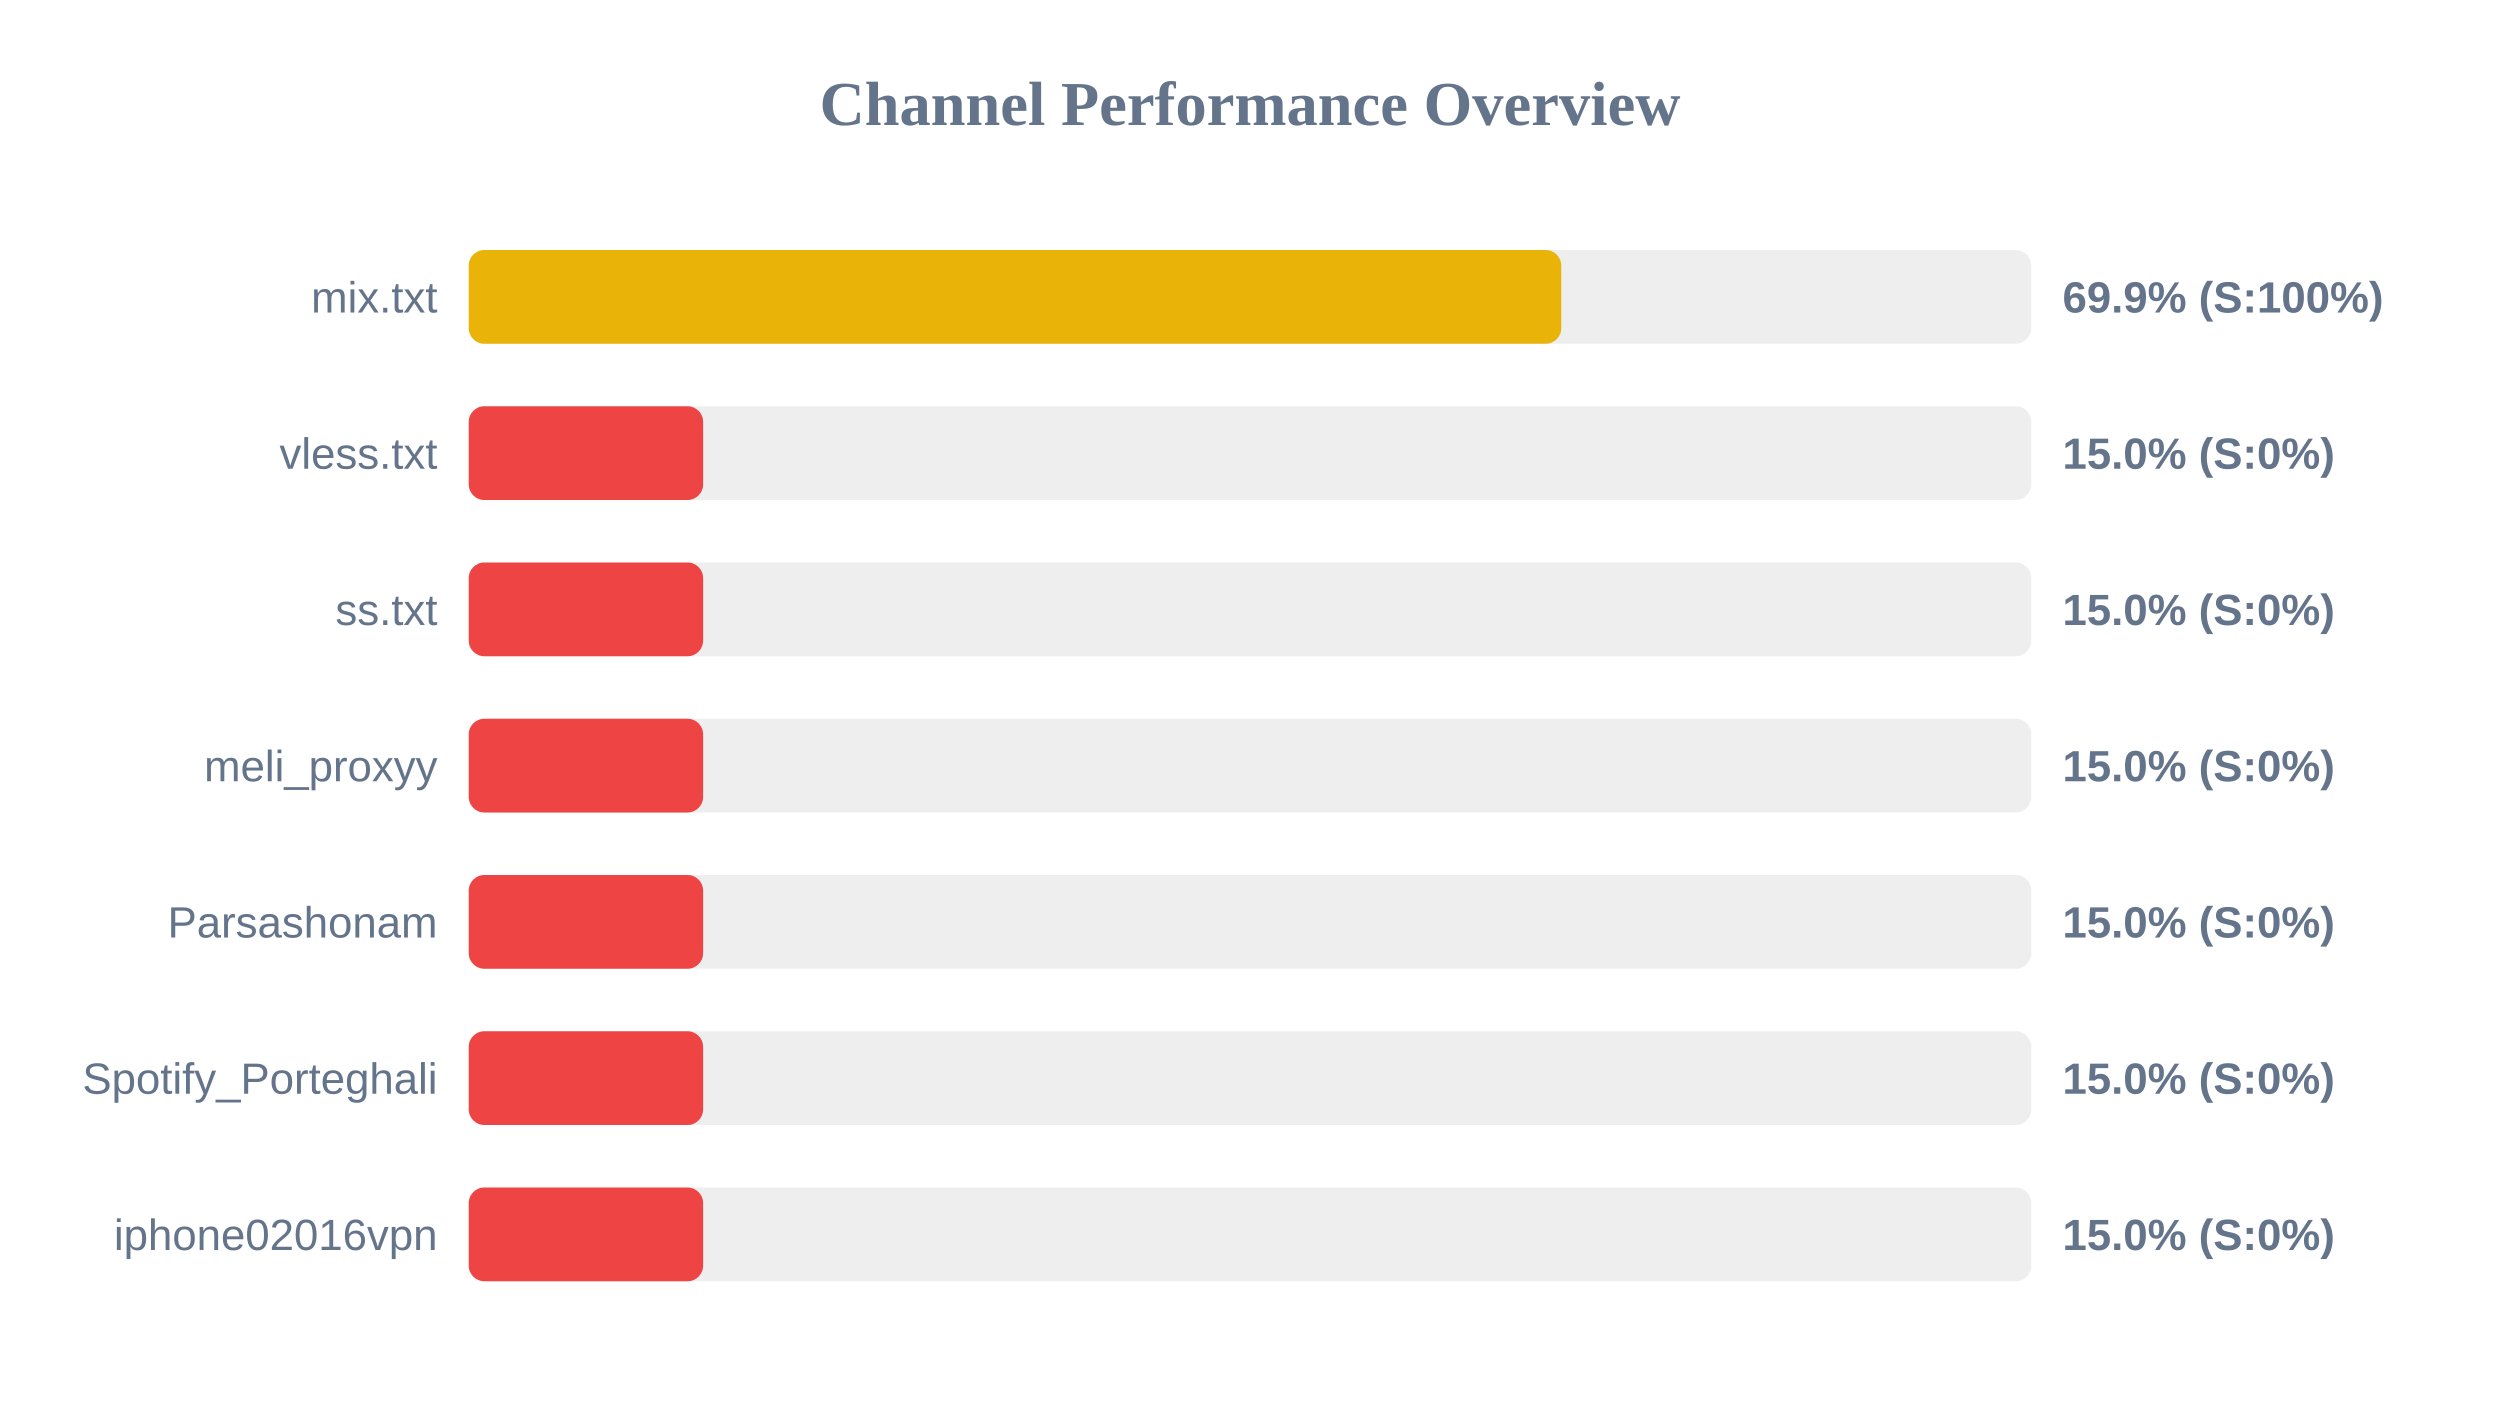
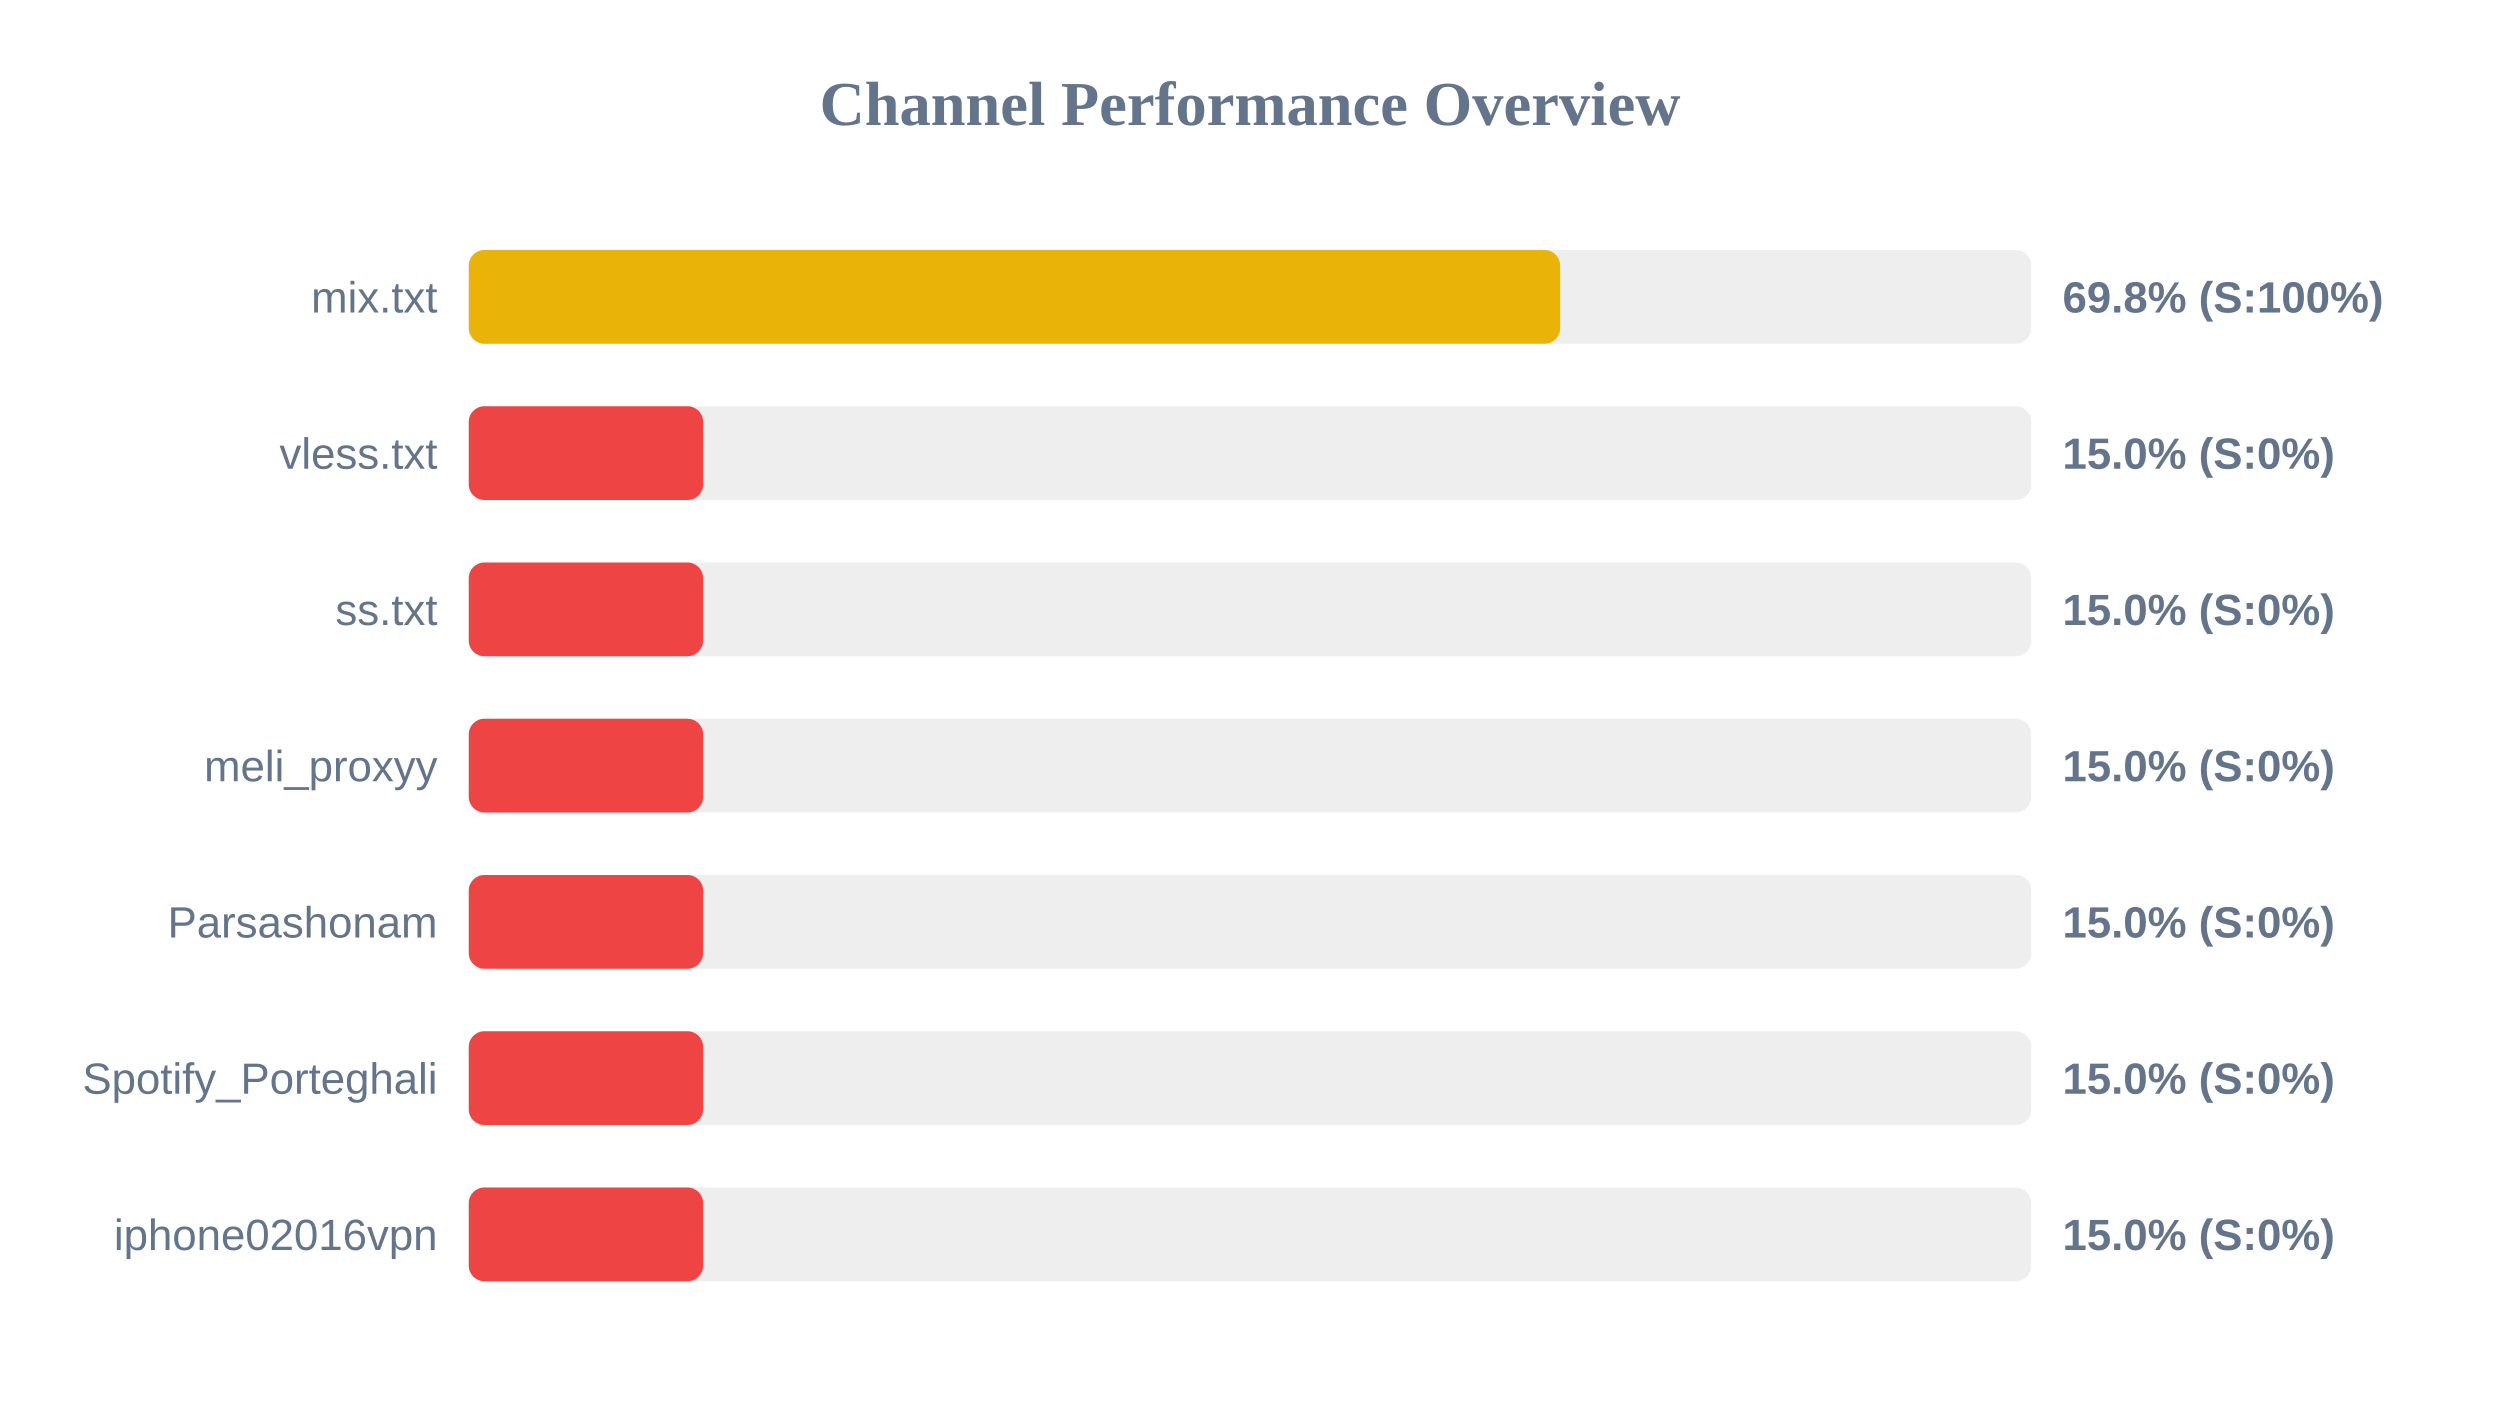
<svg xmlns="http://www.w3.org/2000/svg" width="800" height="450" version="1.1">
  <style>
        .row { font: 14px Arial; fill: #64748b; }
        .score { font: bold 14px Arial; fill: #64748b; }
    </style>
  <text x="400" y="40" text-anchor="middle" font-size="20px" font-weight="bold" fill="#64748b">Channel Performance Overview</text>
  <rect x="150" y="80" width="500" height="30" fill="#eee" rx="5" />
-   <rect x="150" y="80" width="349.6" height="30" fill="#eab308" rx="5" />
+   <rect x="150" y="80" width="349.25" height="30" fill="#eab308" rx="5" />
  <text x="140" y="100" text-anchor="end" class="row">mix.txt</text>
-   <text x="660" y="100" text-anchor="start" class="score">69.9% (S:100%)</text>
+   <text x="660" y="100" text-anchor="start" class="score">69.8% (S:100%)</text>
  <rect x="150" y="130" width="500" height="30" fill="#eee" rx="5" />
  <rect x="150" y="130" width="75.0" height="30" fill="#ef4444" rx="5" />
  <text x="140" y="150" text-anchor="end" class="row">vless.txt</text>
  <text x="660" y="150" text-anchor="start" class="score">15.0% (S:0%)</text>
  <rect x="150" y="180" width="500" height="30" fill="#eee" rx="5" />
  <rect x="150" y="180" width="75.0" height="30" fill="#ef4444" rx="5" />
  <text x="140" y="200" text-anchor="end" class="row">ss.txt</text>
  <text x="660" y="200" text-anchor="start" class="score">15.0% (S:0%)</text>
  <rect x="150" y="230" width="500" height="30" fill="#eee" rx="5" />
  <rect x="150" y="230" width="75.0" height="30" fill="#ef4444" rx="5" />
  <text x="140" y="250" text-anchor="end" class="row">meli_proxyy</text>
  <text x="660" y="250" text-anchor="start" class="score">15.0% (S:0%)</text>
  <rect x="150" y="280" width="500" height="30" fill="#eee" rx="5" />
  <rect x="150" y="280" width="75.0" height="30" fill="#ef4444" rx="5" />
  <text x="140" y="300" text-anchor="end" class="row">Parsashonam</text>
  <text x="660" y="300" text-anchor="start" class="score">15.0% (S:0%)</text>
  <rect x="150" y="330" width="500" height="30" fill="#eee" rx="5" />
  <rect x="150" y="330" width="75.0" height="30" fill="#ef4444" rx="5" />
  <text x="140" y="350" text-anchor="end" class="row">Spotify_Porteghali</text>
  <text x="660" y="350" text-anchor="start" class="score">15.0% (S:0%)</text>
  <rect x="150" y="380" width="500" height="30" fill="#eee" rx="5" />
  <rect x="150" y="380" width="75.0" height="30" fill="#ef4444" rx="5" />
  <text x="140" y="400" text-anchor="end" class="row">iphone02016vpn</text>
  <text x="660" y="400" text-anchor="start" class="score">15.0% (S:0%)</text>
</svg>
